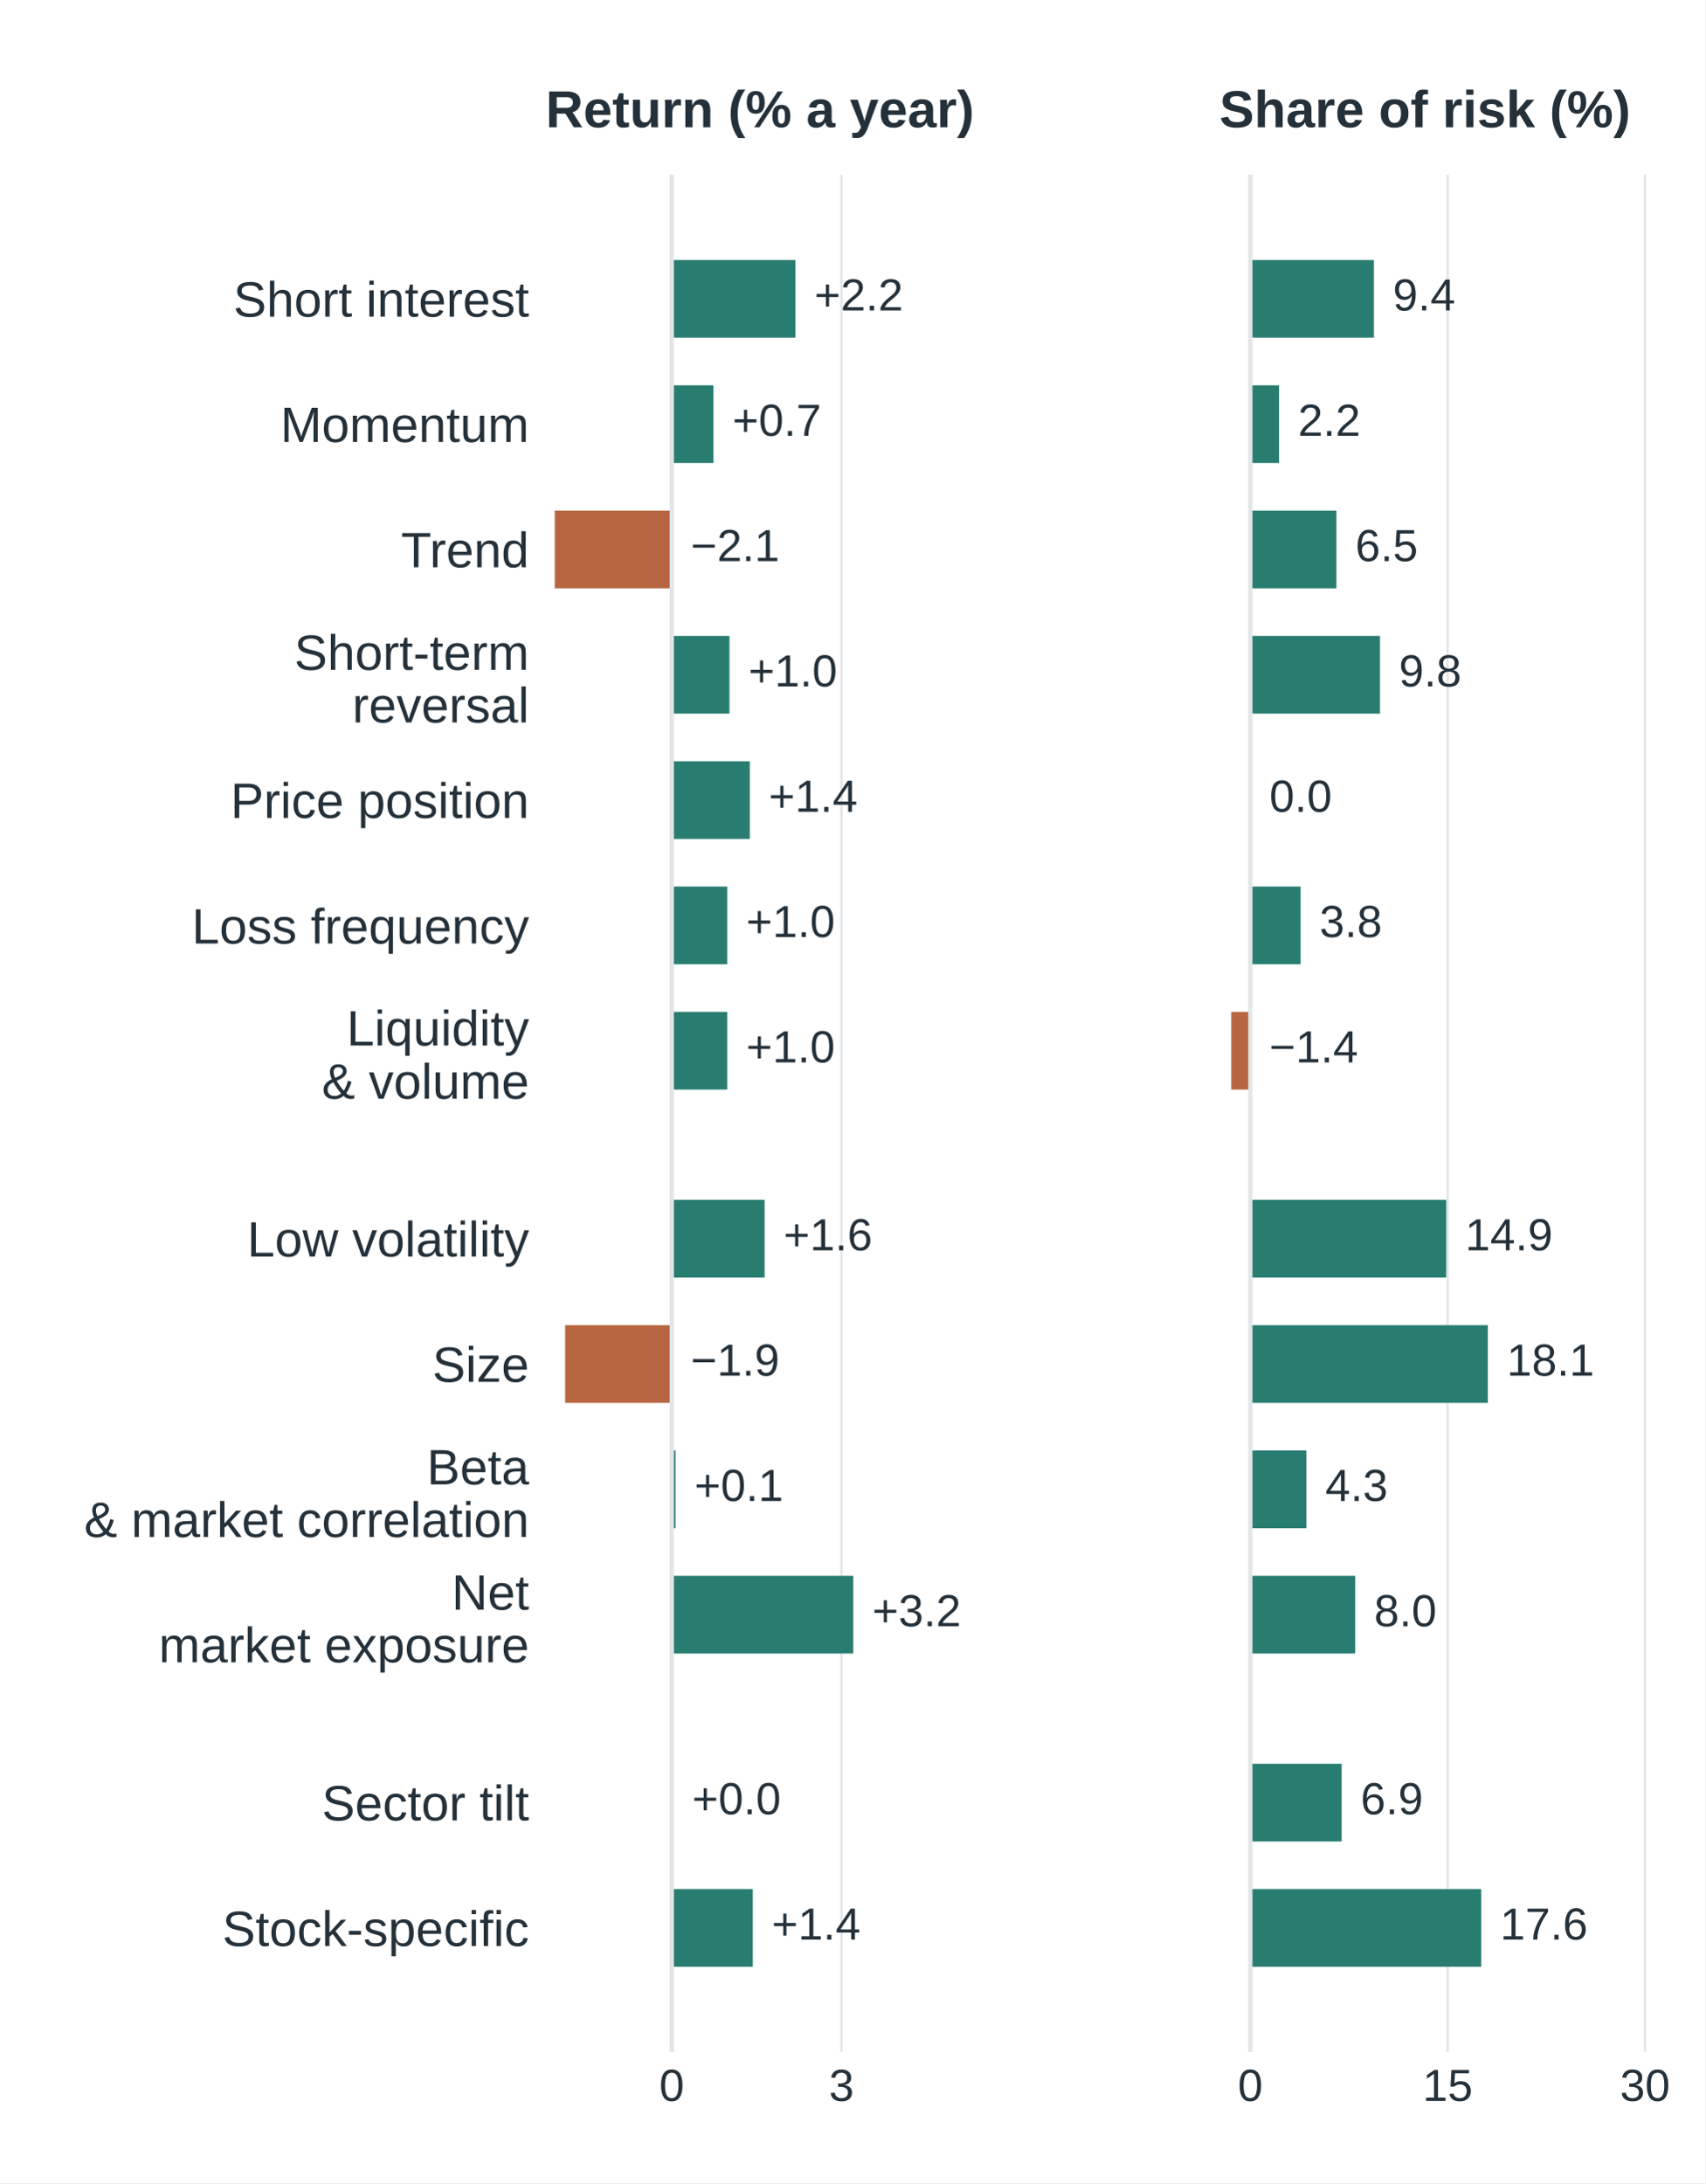
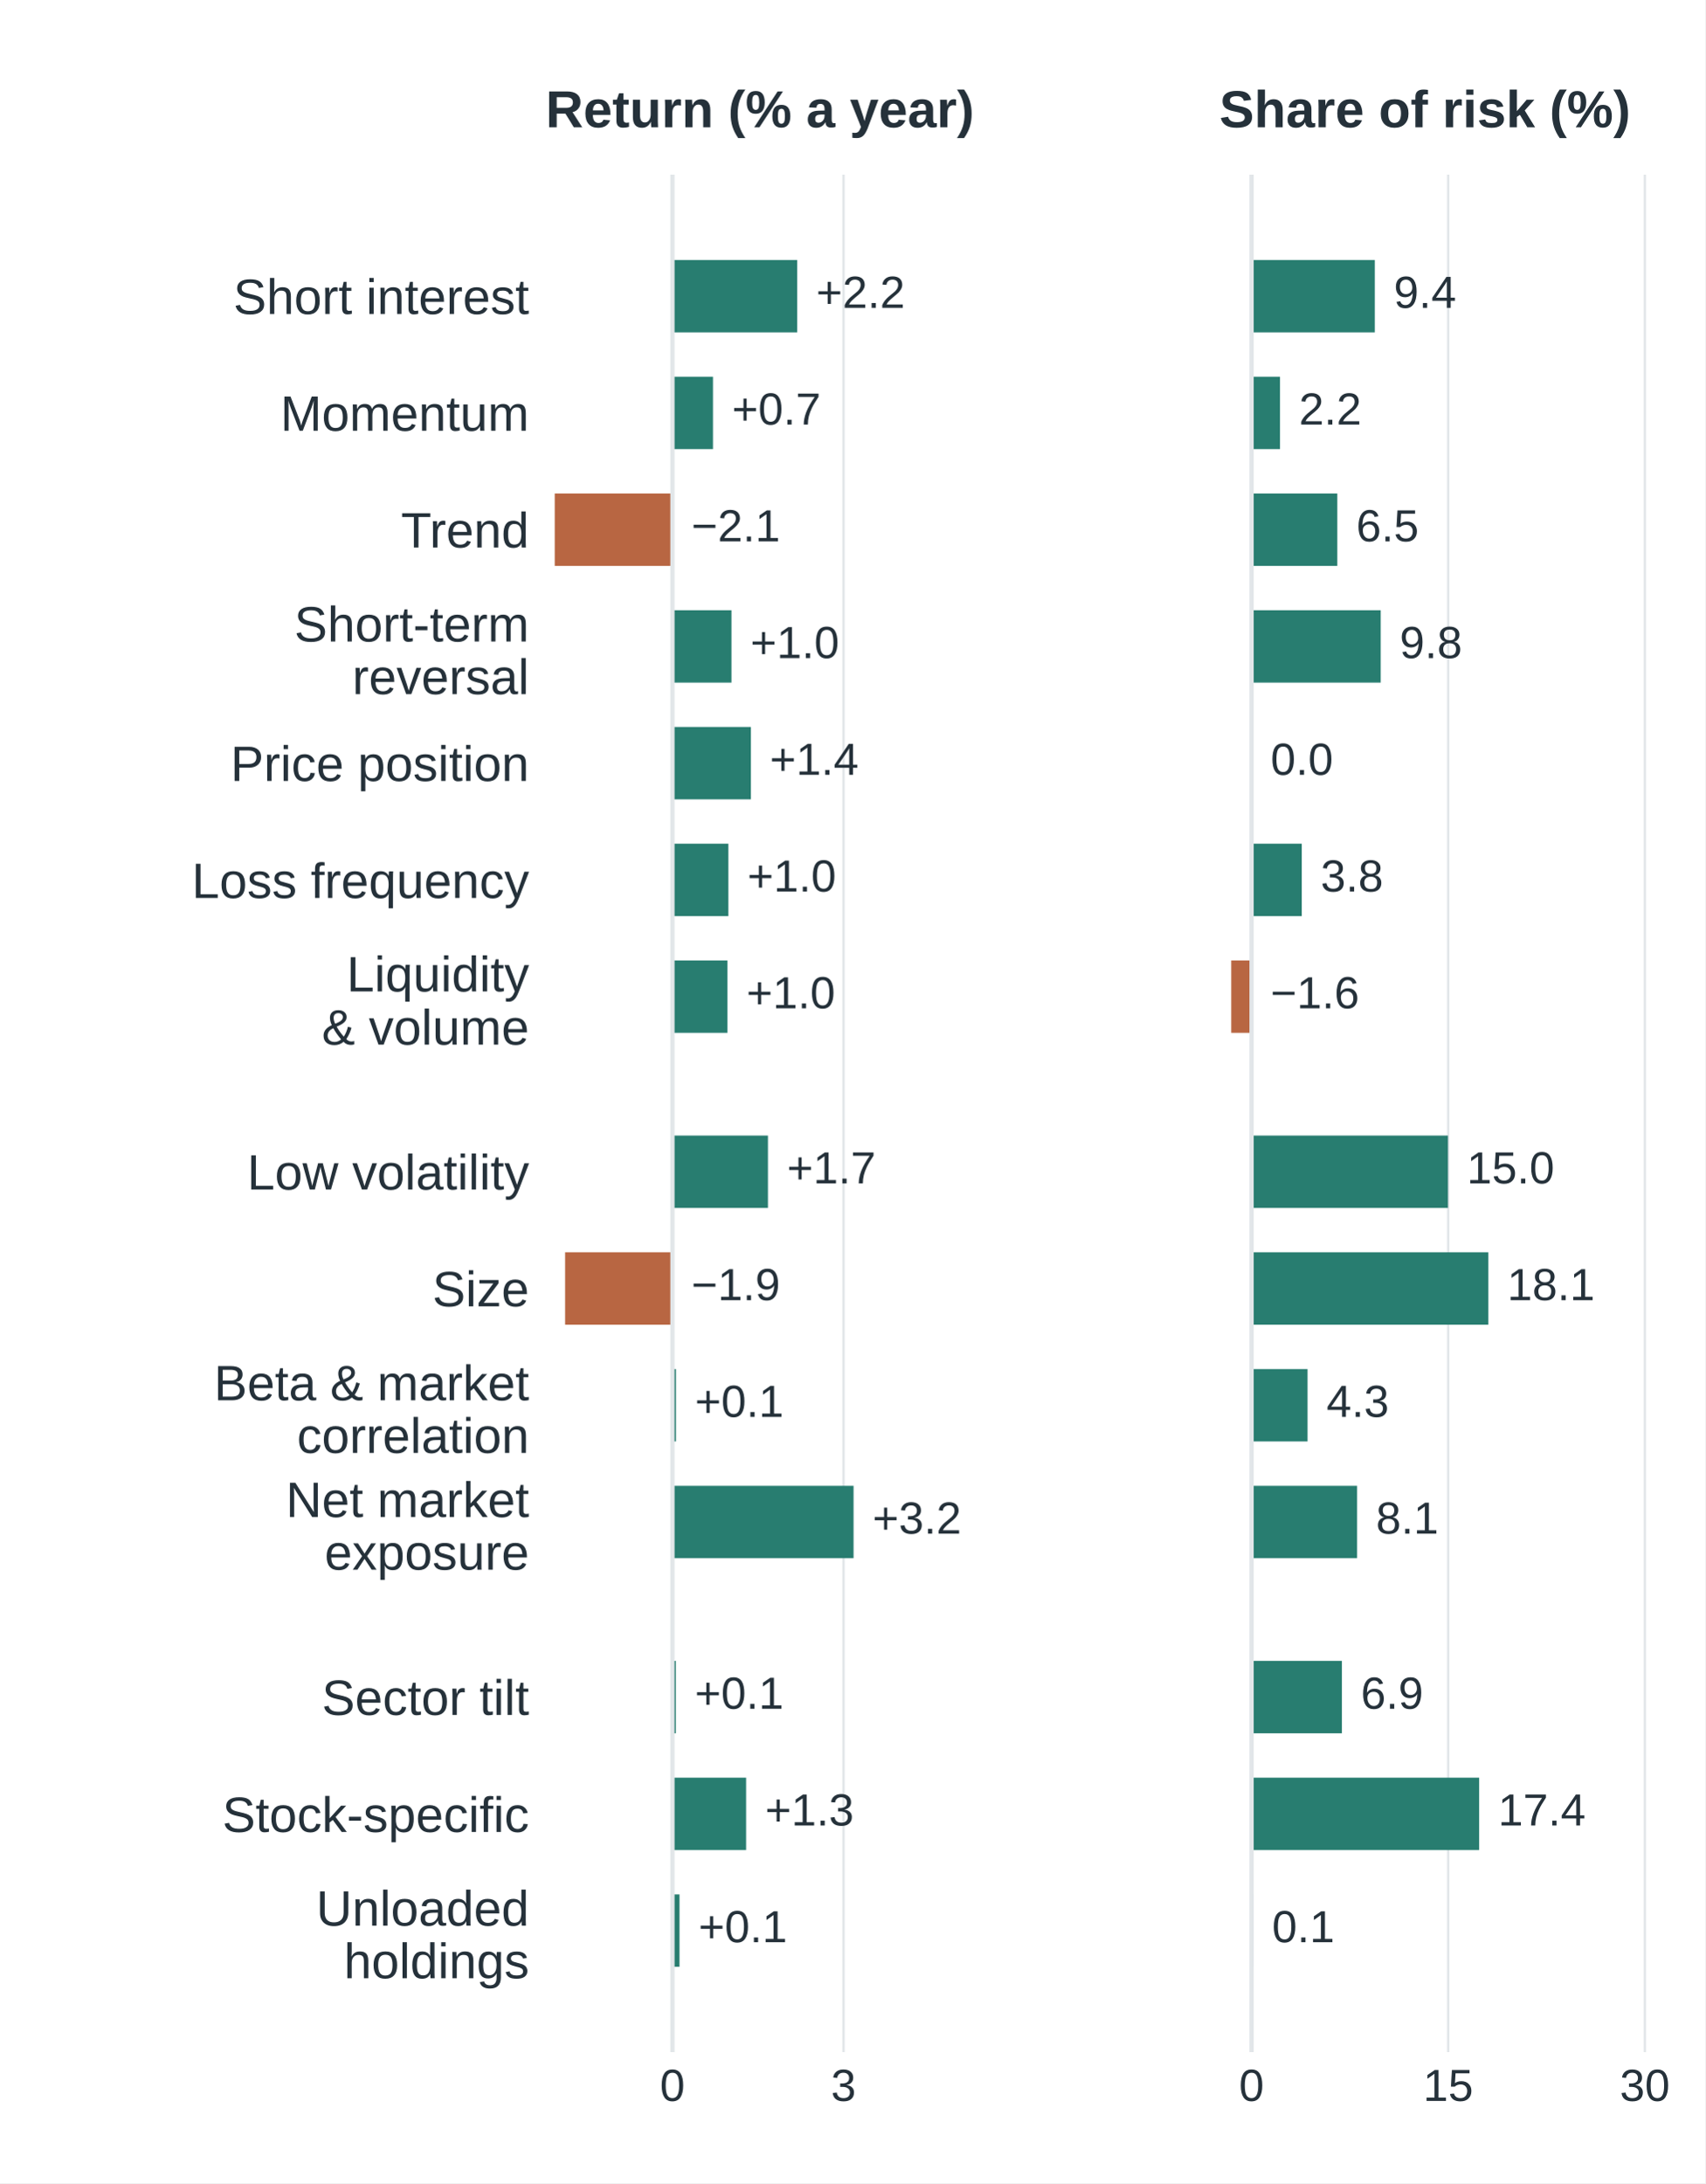
<svg xmlns="http://www.w3.org/2000/svg" width="360pt" height="460.8pt" viewBox="0 0 360 460.8" version="1.1">
  <defs>
    <style type="text/css">*{stroke-linejoin: round; stroke-linecap: butt}</style>
  </defs>
  <g id="figure_1">
    <g id="patch_1">
      <path d="M 0 460.8 L 360 460.8 L 360 0 L 0 0 z " style="fill: #ffffff" />
    </g>
    <g id="axes_1">
      <g id="patch_2">
        <path d="M 115.2 433.152 L 206.965 433.152 L 206.965 36.864 L 115.2 36.864 z " style="fill: #ffffff" />
      </g>
      <g id="matplotlib.axis_1">
        <g id="xtick_1">
          <g id="line2d_1">
-             <path d="M 141.819 433.152 L 141.819 36.864 " clip-path="url(#p459f32c716)" style="fill: none; stroke: #e2e6e9; stroke-width: 0.5; stroke-linecap: square" />
+             <path d="M 141.961 433.152 L 141.961 36.864 " clip-path="url(#p459f32c716)" style="fill: none; stroke: #e2e6e9; stroke-width: 0.5; stroke-linecap: square" />
          </g>
          <g id="line2d_2" />
          <g id="text_1">
-             <text style="font-size: 9.5px; font-family: 'Arial', 'DejaVu Sans', sans-serif; text-anchor: middle; fill: #25313a" x="141.819" y="443.452" transform="rotate(-0 141.8192 443.4519)">0</text>
+             <text style="font-size: 9.5px; font-family: 'Arial', 'DejaVu Sans', sans-serif; text-anchor: middle; fill: #25313a" x="141.961" y="443.452" transform="rotate(-0 141.9613 443.4519)">0</text>
          </g>
        </g>
        <g id="xtick_2">
          <g id="line2d_3">
-             <path d="M 177.655 433.152 L 177.655 36.864 " clip-path="url(#p459f32c716)" style="fill: none; stroke: #e2e6e9; stroke-width: 0.5; stroke-linecap: square" />
+             <path d="M 178.08 433.152 L 178.08 36.864 " clip-path="url(#p459f32c716)" style="fill: none; stroke: #e2e6e9; stroke-width: 0.5; stroke-linecap: square" />
          </g>
          <g id="line2d_4" />
          <g id="text_2">
-             <text style="font-size: 9.5px; font-family: 'Arial', 'DejaVu Sans', sans-serif; text-anchor: middle; fill: #25313a" x="177.655" y="443.452" transform="rotate(-0 177.6554 443.4519)">3</text>
+             <text style="font-size: 9.5px; font-family: 'Arial', 'DejaVu Sans', sans-serif; text-anchor: middle; fill: #25313a" x="178.08" y="443.452" transform="rotate(-0 178.0797 443.4519)">3</text>
          </g>
        </g>
      </g>
      <g id="matplotlib.axis_2">
        <g id="ytick_1">
          <g id="line2d_5" />
          <g id="text_3">
-             <text style="font-size: 10.5px; font-family: 'Arial', 'DejaVu Sans', sans-serif; text-anchor: end; fill: #25313a" x="111.7" y="66.835" transform="rotate(-0 111.7 66.83473)">Short interest</text>
+             <text style="font-size: 10.5px; font-family: 'Arial', 'DejaVu Sans', sans-serif; text-anchor: end; fill: #25313a" x="111.7" y="66.274" transform="rotate(-0 111.7 66.27387)">Short interest</text>
          </g>
        </g>
        <g id="ytick_2">
          <g id="line2d_6" />
          <g id="text_4">
-             <text style="font-size: 10.5px; font-family: 'Arial', 'DejaVu Sans', sans-serif; text-anchor: end; fill: #25313a" x="111.7" y="93.286" transform="rotate(-0 111.7 93.28567)">Momentum</text>
+             <text style="font-size: 10.5px; font-family: 'Arial', 'DejaVu Sans', sans-serif; text-anchor: end; fill: #25313a" x="111.7" y="90.916" transform="rotate(-0 111.7 90.91558)">Momentum</text>
          </g>
        </g>
        <g id="ytick_3">
          <g id="line2d_7" />
          <g id="text_5">
-             <text style="font-size: 10.5px; font-family: 'Arial', 'DejaVu Sans', sans-serif; text-anchor: end; fill: #25313a" x="111.7" y="119.737" transform="rotate(-0 111.7 119.7366)">Trend</text>
+             <text style="font-size: 10.5px; font-family: 'Arial', 'DejaVu Sans', sans-serif; text-anchor: end; fill: #25313a" x="111.7" y="115.557" transform="rotate(-0 111.7 115.5573)">Trend</text>
          </g>
        </g>
        <g id="ytick_4">
          <g id="line2d_8" />
          <g id="text_6">
-             <text style="font-size: 10.5px; font-family: 'Arial', 'DejaVu Sans', sans-serif; fill: #25313a" transform="translate(62.11047 141.3863)">Short-term</text>
-             <text style="font-size: 10.5px; font-family: 'Arial', 'DejaVu Sans', sans-serif; fill: #25313a" transform="translate(74.35773 152.492)">reversal</text>
+             <text style="font-size: 10.5px; font-family: 'Arial', 'DejaVu Sans', sans-serif; fill: #25313a" transform="translate(62.11047 135.3977)">Short-term</text>
+             <text style="font-size: 10.5px; font-family: 'Arial', 'DejaVu Sans', sans-serif; fill: #25313a" transform="translate(74.35773 146.5034)">reversal</text>
          </g>
        </g>
        <g id="ytick_5">
          <g id="line2d_9" />
          <g id="text_7">
-             <text style="font-size: 10.5px; font-family: 'Arial', 'DejaVu Sans', sans-serif; text-anchor: end; fill: #25313a" x="111.7" y="172.638" transform="rotate(-0 111.7 172.6385)">Price position</text>
+             <text style="font-size: 10.5px; font-family: 'Arial', 'DejaVu Sans', sans-serif; text-anchor: end; fill: #25313a" x="111.7" y="164.841" transform="rotate(-0 111.7 164.8407)">Price position</text>
          </g>
        </g>
        <g id="ytick_6">
          <g id="line2d_10" />
          <g id="text_8">
-             <text style="font-size: 10.5px; font-family: 'Arial', 'DejaVu Sans', sans-serif; text-anchor: end; fill: #25313a" x="111.7" y="199.153" transform="rotate(-0 111.7 199.1534)">Loss frequency</text>
+             <text style="font-size: 10.5px; font-family: 'Arial', 'DejaVu Sans', sans-serif; text-anchor: end; fill: #25313a" x="111.7" y="189.546" transform="rotate(-0 111.7 189.5464)">Loss frequency</text>
          </g>
        </g>
        <g id="ytick_7">
          <g id="line2d_11" />
          <g id="text_9">
-             <text style="font-size: 10.5px; font-family: 'Arial', 'DejaVu Sans', sans-serif; fill: #25313a" transform="translate(73.17812 220.6776)">Liquidity</text>
-             <text style="font-size: 10.5px; font-family: 'Arial', 'DejaVu Sans', sans-serif; fill: #25313a" transform="translate(67.93305 231.9063)">&amp; volume</text>
+             <text style="font-size: 10.5px; font-family: 'Arial', 'DejaVu Sans', sans-serif; fill: #25313a" transform="translate(73.17812 209.2613)">Liquidity</text>
+             <text style="font-size: 10.5px; font-family: 'Arial', 'DejaVu Sans', sans-serif; fill: #25313a" transform="translate(67.93305 220.4901)">&amp; volume</text>
          </g>
        </g>
        <g id="ytick_8">
          <g id="line2d_12" />
          <g id="text_10">
-             <text style="font-size: 10.5px; font-family: 'Arial', 'DejaVu Sans', sans-serif; text-anchor: end; fill: #25313a" x="111.7" y="265.217" transform="rotate(-0 111.7 265.2168)">Low volatility</text>
+             <text style="font-size: 10.5px; font-family: 'Arial', 'DejaVu Sans', sans-serif; text-anchor: end; fill: #25313a" x="111.7" y="251.087" transform="rotate(-0 111.7 251.0867)">Low volatility</text>
          </g>
        </g>
        <g id="ytick_9">
          <g id="line2d_13" />
          <g id="text_11">
-             <text style="font-size: 10.5px; font-family: 'Arial', 'DejaVu Sans', sans-serif; text-anchor: end; fill: #25313a" x="111.7" y="291.668" transform="rotate(-0 111.7 291.6677)">Size</text>
+             <text style="font-size: 10.5px; font-family: 'Arial', 'DejaVu Sans', sans-serif; text-anchor: end; fill: #25313a" x="111.7" y="275.728" transform="rotate(-0 111.7 275.7284)">Size</text>
          </g>
        </g>
        <g id="ytick_10">
          <g id="line2d_14" />
          <g id="text_12">
-             <text style="font-size: 10.5px; font-family: 'Arial', 'DejaVu Sans', sans-serif; fill: #25313a" transform="translate(90.10117 313.3174)">Beta</text>
-             <text style="font-size: 10.5px; font-family: 'Arial', 'DejaVu Sans', sans-serif; fill: #25313a" transform="translate(17.75453 324.4231)">&amp; market correlation</text>
+             <text style="font-size: 10.5px; font-family: 'Arial', 'DejaVu Sans', sans-serif; fill: #25313a" transform="translate(45.17594 295.5688)">Beta &amp; market</text>
+             <text style="font-size: 10.5px; font-family: 'Arial', 'DejaVu Sans', sans-serif; fill: #25313a" transform="translate(62.67977 306.6746)">correlation</text>
          </g>
        </g>
        <g id="ytick_11">
          <g id="line2d_15" />
          <g id="text_13">
-             <text style="font-size: 10.5px; font-family: 'Arial', 'DejaVu Sans', sans-serif; fill: #25313a" transform="translate(95.36102 339.7683)">Net</text>
-             <text style="font-size: 10.5px; font-family: 'Arial', 'DejaVu Sans', sans-serif; fill: #25313a" transform="translate(33.50453 350.874)">market exposure</text>
+             <text style="font-size: 10.5px; font-family: 'Arial', 'DejaVu Sans', sans-serif; fill: #25313a" transform="translate(60.35664 320.2106)">Net market</text>
+             <text style="font-size: 10.5px; font-family: 'Arial', 'DejaVu Sans', sans-serif; fill: #25313a" transform="translate(68.50891 331.3163)">exposure</text>
          </g>
        </g>
        <g id="ytick_12">
          <g id="line2d_16" />
          <g id="text_14">
-             <text style="font-size: 10.5px; font-family: 'Arial', 'DejaVu Sans', sans-serif; text-anchor: end; fill: #25313a" x="111.7" y="384.246" transform="rotate(-0 111.7 384.246)">Sector tilt</text>
+             <text style="font-size: 10.5px; font-family: 'Arial', 'DejaVu Sans', sans-serif; text-anchor: end; fill: #25313a" x="111.7" y="361.974" transform="rotate(-0 111.7 361.9744)">Sector tilt</text>
          </g>
        </g>
        <g id="ytick_13">
          <g id="line2d_17" />
          <g id="text_15">
-             <text style="font-size: 10.5px; font-family: 'Arial', 'DejaVu Sans', sans-serif; text-anchor: end; fill: #25313a" x="111.7" y="410.761" transform="rotate(-0 111.7 410.761)">Stock-specific</text>
+             <text style="font-size: 10.5px; font-family: 'Arial', 'DejaVu Sans', sans-serif; text-anchor: end; fill: #25313a" x="111.7" y="386.68" transform="rotate(-0 111.7 386.6801)">Stock-specific</text>
+           </g>
+         </g>
+         <g id="ytick_14">
+           <g id="line2d_18" />
+           <g id="text_16">
+             <text style="font-size: 10.5px; font-family: 'Arial', 'DejaVu Sans', sans-serif; fill: #25313a" transform="translate(66.75016 406.4565)">Unloaded</text>
+             <text style="font-size: 10.5px; font-family: 'Arial', 'DejaVu Sans', sans-serif; fill: #25313a" transform="translate(72.58914 417.5623)">holdings</text>
          </g>
        </g>
      </g>
      <g id="patch_3">
-         <path d="M 141.819 54.877 L 167.92 54.877 L 167.92 71.277 L 141.819 71.277 z " clip-path="url(#p459f32c716)" style="fill: #287d70" />
+         <path d="M 141.961 54.877 L 168.304 54.877 L 168.304 70.155 L 141.961 70.155 z " clip-path="url(#p459f32c716)" style="fill: #287d70" />
      </g>
      <g id="patch_4">
-         <path d="M 141.819 81.328 L 150.623 81.328 L 150.623 97.728 L 141.819 97.728 z " clip-path="url(#p459f32c716)" style="fill: #287d70" />
+         <path d="M 141.961 79.519 L 150.521 79.519 L 150.521 94.797 L 141.961 94.797 z " clip-path="url(#p459f32c716)" style="fill: #287d70" />
      </g>
      <g id="patch_5">
-         <path d="M 141.819 107.779 L 117.116 107.779 L 117.116 124.179 L 141.819 124.179 z " clip-path="url(#p459f32c716)" style="fill: #b86642" />
+         <path d="M 141.961 104.161 L 117.112 104.161 L 117.112 119.438 L 141.961 119.438 z " clip-path="url(#p459f32c716)" style="fill: #b86642" />
      </g>
      <g id="patch_6">
-         <path d="M 141.819 134.23 L 154.003 134.23 L 154.003 150.629 L 141.819 150.629 z " clip-path="url(#p459f32c716)" style="fill: #287d70" />
+         <path d="M 141.961 128.802 L 154.422 128.802 L 154.422 144.08 L 141.961 144.08 z " clip-path="url(#p459f32c716)" style="fill: #287d70" />
      </g>
      <g id="patch_7">
-         <path d="M 141.819 160.681 L 158.292 160.681 L 158.292 177.08 L 141.819 177.08 z " clip-path="url(#p459f32c716)" style="fill: #287d70" />
+         <path d="M 141.961 153.444 L 158.516 153.444 L 158.516 168.722 L 141.961 168.722 z " clip-path="url(#p459f32c716)" style="fill: #287d70" />
      </g>
      <g id="patch_8">
-         <path d="M 141.819 187.132 L 153.526 187.132 L 153.526 203.531 L 141.819 203.531 z " clip-path="url(#p459f32c716)" style="fill: #287d70" />
+         <path d="M 141.961 178.086 L 153.772 178.086 L 153.772 193.364 L 141.961 193.364 z " clip-path="url(#p459f32c716)" style="fill: #287d70" />
      </g>
      <g id="patch_9">
-         <path d="M 141.819 213.583 L 153.526 213.583 L 153.526 229.982 L 141.819 229.982 z " clip-path="url(#p459f32c716)" style="fill: #287d70" />
+         <path d="M 141.961 202.727 L 153.579 202.727 L 153.579 218.005 L 141.961 218.005 z " clip-path="url(#p459f32c716)" style="fill: #287d70" />
      </g>
      <g id="patch_10">
-         <path d="M 141.819 253.259 L 161.422 253.259 L 161.422 269.659 L 141.819 269.659 z " clip-path="url(#p459f32c716)" style="fill: #287d70" />
+         <path d="M 141.961 239.69 L 162.127 239.69 L 162.127 254.968 L 141.961 254.968 z " clip-path="url(#p459f32c716)" style="fill: #287d70" />
      </g>
      <g id="patch_11">
-         <path d="M 141.819 279.71 L 119.314 279.71 L 119.314 296.11 L 141.819 296.11 z " clip-path="url(#p459f32c716)" style="fill: #b86642" />
+         <path d="M 141.961 264.332 L 119.303 264.332 L 119.303 279.609 L 141.961 279.609 z " clip-path="url(#p459f32c716)" style="fill: #b86642" />
      </g>
      <g id="patch_12">
-         <path d="M 141.819 306.161 L 142.608 306.161 L 142.608 322.561 L 141.819 322.561 z " clip-path="url(#p459f32c716)" style="fill: #287d70" />
+         <path d="M 141.961 288.973 L 142.708 288.973 L 142.708 304.251 L 141.961 304.251 z " clip-path="url(#p459f32c716)" style="fill: #287d70" />
      </g>
      <g id="patch_13">
-         <path d="M 141.819 332.612 L 180.14 332.612 L 180.14 349.012 L 141.819 349.012 z " clip-path="url(#p459f32c716)" style="fill: #287d70" />
+         <path d="M 141.961 313.615 L 180.199 313.615 L 180.199 328.893 L 141.961 328.893 z " clip-path="url(#p459f32c716)" style="fill: #287d70" />
      </g>
      <g id="patch_14">
-         <path d="M 141.819 372.288 L 142.118 372.288 L 142.118 388.688 L 141.819 388.688 z " clip-path="url(#p459f32c716)" style="fill: #287d70" />
+         <path d="M 141.961 350.578 L 142.684 350.578 L 142.684 365.855 L 141.961 365.855 z " clip-path="url(#p459f32c716)" style="fill: #287d70" />
      </g>
      <g id="patch_15">
-         <path d="M 141.819 398.739 L 158.925 398.739 L 158.925 415.139 L 141.819 415.139 z " clip-path="url(#p459f32c716)" style="fill: #287d70" />
-       </g>
-       <g id="line2d_18">
-         <path d="M 141.819 433.152 L 141.819 36.864 " clip-path="url(#p459f32c716)" style="fill: none; stroke: #e2e6e9; stroke-width: 0.9; stroke-linecap: square" />
-       </g>
-       <g id="text_16">
-         <text style="font-size: 9.5px; font-family: 'Arial', 'DejaVu Sans', sans-serif; text-anchor: start; fill: #25313a" x="171.92" y="65.533" transform="rotate(-0 171.9199 65.53278)">+2.2</text>
+         <path d="M 141.961 375.219 L 157.516 375.219 L 157.516 390.497 L 141.961 390.497 z " clip-path="url(#p459f32c716)" style="fill: #287d70" />
+       </g>
+       <g id="patch_16">
+         <path d="M 141.961 399.861 L 143.454 399.861 L 143.454 415.139 L 141.961 415.139 z " clip-path="url(#p459f32c716)" style="fill: #287d70" />
+       </g>
+       <g id="line2d_19">
+         <path d="M 141.961 433.152 L 141.961 36.864 " clip-path="url(#p459f32c716)" style="fill: none; stroke: #e2e6e9; stroke-width: 0.9; stroke-linecap: square" />
      </g>
      <g id="text_17">
-         <text style="font-size: 9.5px; font-family: 'Arial', 'DejaVu Sans', sans-serif; text-anchor: start; fill: #25313a" x="154.623" y="91.984" transform="rotate(-0 154.6229 91.98372)">+0.7</text>
+         <text style="font-size: 9.5px; font-family: 'Arial', 'DejaVu Sans', sans-serif; text-anchor: start; fill: #25313a" x="172.304" y="64.972" transform="rotate(-0 172.3036 64.97192)">+2.2</text>
      </g>
      <g id="text_18">
-         <text style="font-size: 9.5px; font-family: 'Arial', 'DejaVu Sans', sans-serif; text-anchor: start; fill: #25313a" x="145.819" y="118.435" transform="rotate(-0 145.8192 118.4347)">−2.1</text>
+         <text style="font-size: 9.5px; font-family: 'Arial', 'DejaVu Sans', sans-serif; text-anchor: start; fill: #25313a" x="154.521" y="89.614" transform="rotate(-0 154.5213 89.61363)">+0.7</text>
      </g>
      <g id="text_19">
-         <text style="font-size: 9.5px; font-family: 'Arial', 'DejaVu Sans', sans-serif; text-anchor: start; fill: #25313a" x="158.003" y="144.886" transform="rotate(-0 158.0035 144.8856)">+1.0</text>
+         <text style="font-size: 9.5px; font-family: 'Arial', 'DejaVu Sans', sans-serif; text-anchor: start; fill: #25313a" x="145.961" y="114.255" transform="rotate(-0 145.9613 114.2553)">−2.1</text>
      </g>
      <g id="text_20">
-         <text style="font-size: 9.5px; font-family: 'Arial', 'DejaVu Sans', sans-serif; text-anchor: start; fill: #25313a" x="162.292" y="171.337" transform="rotate(-0 162.2919 171.3365)">+1.4</text>
+         <text style="font-size: 9.5px; font-family: 'Arial', 'DejaVu Sans', sans-serif; text-anchor: start; fill: #25313a" x="158.422" y="138.897" transform="rotate(-0 158.4221 138.8971)">+1.0</text>
      </g>
      <g id="text_21">
-         <text style="font-size: 9.5px; font-family: 'Arial', 'DejaVu Sans', sans-serif; text-anchor: start; fill: #25313a" x="157.526" y="197.787" transform="rotate(-0 157.5257 197.7875)">+1.0</text>
+         <text style="font-size: 9.5px; font-family: 'Arial', 'DejaVu Sans', sans-serif; text-anchor: start; fill: #25313a" x="162.516" y="163.539" transform="rotate(-0 162.5155 163.5388)">+1.4</text>
      </g>
      <g id="text_22">
-         <text style="font-size: 9.5px; font-family: 'Arial', 'DejaVu Sans', sans-serif; text-anchor: start; fill: #25313a" x="157.526" y="224.238" transform="rotate(-0 157.5257 224.2384)">+1.0</text>
+         <text style="font-size: 9.5px; font-family: 'Arial', 'DejaVu Sans', sans-serif; text-anchor: start; fill: #25313a" x="157.772" y="188.18" transform="rotate(-0 157.772 188.1805)">+1.0</text>
      </g>
      <g id="text_23">
-         <text style="font-size: 9.5px; font-family: 'Arial', 'DejaVu Sans', sans-serif; text-anchor: start; fill: #25313a" x="165.422" y="263.915" transform="rotate(-0 165.4216 263.9148)">+1.6</text>
+         <text style="font-size: 9.5px; font-family: 'Arial', 'DejaVu Sans', sans-serif; text-anchor: start; fill: #25313a" x="157.579" y="212.822" transform="rotate(-0 157.5794 212.8222)">+1.0</text>
      </g>
      <g id="text_24">
-         <text style="font-size: 9.5px; font-family: 'Arial', 'DejaVu Sans', sans-serif; text-anchor: start; fill: #25313a" x="145.819" y="290.366" transform="rotate(-0 145.8192 290.3658)">−1.9</text>
+         <text style="font-size: 9.5px; font-family: 'Arial', 'DejaVu Sans', sans-serif; text-anchor: start; fill: #25313a" x="166.127" y="249.785" transform="rotate(-0 166.1274 249.7848)">+1.7</text>
      </g>
      <g id="text_25">
-         <text style="font-size: 9.5px; font-family: 'Arial', 'DejaVu Sans', sans-serif; text-anchor: start; fill: #25313a" x="146.608" y="316.817" transform="rotate(-0 146.6076 316.8167)">+0.1</text>
+         <text style="font-size: 9.5px; font-family: 'Arial', 'DejaVu Sans', sans-serif; text-anchor: start; fill: #25313a" x="145.961" y="274.426" transform="rotate(-0 145.9613 274.4265)">−1.9</text>
      </g>
      <g id="text_26">
-         <text style="font-size: 9.5px; font-family: 'Arial', 'DejaVu Sans', sans-serif; text-anchor: start; fill: #25313a" x="184.14" y="343.268" transform="rotate(-0 184.1401 343.2677)">+3.2</text>
+         <text style="font-size: 9.5px; font-family: 'Arial', 'DejaVu Sans', sans-serif; text-anchor: start; fill: #25313a" x="146.708" y="299.068" transform="rotate(-0 146.7077 299.0682)">+0.1</text>
      </g>
      <g id="text_27">
-         <text style="font-size: 9.5px; font-family: 'Arial', 'DejaVu Sans', sans-serif; text-anchor: start; fill: #25313a" x="146.118" y="382.944" transform="rotate(-0 146.1178 382.9441)">+0.0</text>
+         <text style="font-size: 9.5px; font-family: 'Arial', 'DejaVu Sans', sans-serif; text-anchor: start; fill: #25313a" x="184.199" y="323.71" transform="rotate(-0 184.1986 323.7099)">+3.2</text>
      </g>
      <g id="text_28">
-         <text style="font-size: 9.5px; font-family: 'Arial', 'DejaVu Sans', sans-serif; text-anchor: start; fill: #25313a" x="162.925" y="409.395" transform="rotate(-0 162.925 409.395)">+1.4</text>
+         <text style="font-size: 9.5px; font-family: 'Arial', 'DejaVu Sans', sans-serif; text-anchor: start; fill: #25313a" x="146.684" y="360.672" transform="rotate(-0 146.6837 360.6725)">+0.1</text>
      </g>
      <g id="text_29">
+         <text style="font-size: 9.5px; font-family: 'Arial', 'DejaVu Sans', sans-serif; text-anchor: start; fill: #25313a" x="161.516" y="385.314" transform="rotate(-0 161.5163 385.3142)">+1.3</text>
+       </g>
+       <g id="text_30">
+         <text style="font-size: 9.5px; font-family: 'Arial', 'DejaVu Sans', sans-serif; text-anchor: start; fill: #25313a" x="147.454" y="409.956" transform="rotate(-0 147.4542 409.9559)">+0.1</text>
+       </g>
+       <g id="text_31">
        <text style="font-weight: 600; font-size: 11px; font-family: 'Arial', 'DejaVu Sans', sans-serif; text-anchor: start; fill: #25313a" x="115.2" y="26.864" transform="rotate(-0 115.2 26.864)">Return (% a year)</text>
      </g>
    </g>
    <g id="axes_2">
-       <g id="patch_16">
+       <g id="patch_17">
        <path d="M 257.435 433.152 L 349.2 433.152 L 349.2 36.864 L 257.435 36.864 z " style="fill: #ffffff" />
      </g>
      <g id="matplotlib.axis_3">
        <g id="xtick_3">
-           <g id="line2d_19">
-             <path d="M 263.97 433.152 L 263.97 36.864 " clip-path="url(#p2e0dddd1ca)" style="fill: none; stroke: #e2e6e9; stroke-width: 0.5; stroke-linecap: square" />
-           </g>
-           <g id="line2d_20" />
-           <g id="text_30">
-             <text style="font-size: 9.5px; font-family: 'Arial', 'DejaVu Sans', sans-serif; text-anchor: middle; fill: #25313a" x="263.97" y="443.452" transform="rotate(-0 263.9696 443.4519)">0</text>
+           <g id="line2d_20">
+             <path d="M 264.225 433.152 L 264.225 36.864 " clip-path="url(#p2e0dddd1ca)" style="fill: none; stroke: #e2e6e9; stroke-width: 0.5; stroke-linecap: square" />
+           </g>
+           <g id="line2d_21" />
+           <g id="text_32">
+             <text style="font-size: 9.5px; font-family: 'Arial', 'DejaVu Sans', sans-serif; text-anchor: middle; fill: #25313a" x="264.225" y="443.452" transform="rotate(-0 264.2246 443.4519)">0</text>
          </g>
        </g>
        <g id="xtick_4">
-           <g id="line2d_21">
-             <path d="M 305.633 433.152 L 305.633 36.864 " clip-path="url(#p2e0dddd1ca)" style="fill: none; stroke: #e2e6e9; stroke-width: 0.5; stroke-linecap: square" />
-           </g>
-           <g id="line2d_22" />
-           <g id="text_31">
-             <text style="font-size: 9.5px; font-family: 'Arial', 'DejaVu Sans', sans-serif; text-anchor: middle; fill: #25313a" x="305.633" y="443.452" transform="rotate(-0 305.6335 443.4519)">15</text>
+           <g id="line2d_22">
+             <path d="M 305.741 433.152 L 305.741 36.864 " clip-path="url(#p2e0dddd1ca)" style="fill: none; stroke: #e2e6e9; stroke-width: 0.5; stroke-linecap: square" />
+           </g>
+           <g id="line2d_23" />
+           <g id="text_33">
+             <text style="font-size: 9.5px; font-family: 'Arial', 'DejaVu Sans', sans-serif; text-anchor: middle; fill: #25313a" x="305.741" y="443.452" transform="rotate(-0 305.7408 443.4519)">15</text>
          </g>
        </g>
        <g id="xtick_5">
-           <g id="line2d_23">
-             <path d="M 347.297 433.152 L 347.297 36.864 " clip-path="url(#p2e0dddd1ca)" style="fill: none; stroke: #e2e6e9; stroke-width: 0.5; stroke-linecap: square" />
-           </g>
-           <g id="line2d_24" />
-           <g id="text_32">
-             <text style="font-size: 9.5px; font-family: 'Arial', 'DejaVu Sans', sans-serif; text-anchor: middle; fill: #25313a" x="347.297" y="443.452" transform="rotate(-0 347.2973 443.4519)">30</text>
+           <g id="line2d_24">
+             <path d="M 347.257 433.152 L 347.257 36.864 " clip-path="url(#p2e0dddd1ca)" style="fill: none; stroke: #e2e6e9; stroke-width: 0.5; stroke-linecap: square" />
+           </g>
+           <g id="line2d_25" />
+           <g id="text_34">
+             <text style="font-size: 9.5px; font-family: 'Arial', 'DejaVu Sans', sans-serif; text-anchor: middle; fill: #25313a" x="347.257" y="443.452" transform="rotate(-0 347.257 443.4519)">30</text>
          </g>
        </g>
      </g>
      <g id="matplotlib.axis_4">
-         <g id="ytick_14">
-           <g id="line2d_25" />
-         </g>
        <g id="ytick_15">
          <g id="line2d_26" />
        </g>
        <g id="ytick_16">
          <g id="line2d_27" />
        </g>
        <g id="ytick_17">
          <g id="line2d_28" />
        </g>
        <g id="ytick_18">
          <g id="line2d_29" />
        </g>
        <g id="ytick_19">
          <g id="line2d_30" />
        </g>
        <g id="ytick_20">
          <g id="line2d_31" />
        </g>
        <g id="ytick_21">
          <g id="line2d_32" />
        </g>
        <g id="ytick_22">
          <g id="line2d_33" />
        </g>
        <g id="ytick_23">
          <g id="line2d_34" />
        </g>
        <g id="ytick_24">
          <g id="line2d_35" />
        </g>
        <g id="ytick_25">
          <g id="line2d_36" />
        </g>
        <g id="ytick_26">
          <g id="line2d_37" />
        </g>
-       </g>
-       <g id="patch_17">
-         <path d="M 263.97 54.877 L 290.051 54.877 L 290.051 71.277 L 263.97 71.277 z " clip-path="url(#p2e0dddd1ca)" style="fill: #287d70" />
+         <g id="ytick_27">
+           <g id="line2d_38" />
+         </g>
+         <g id="ytick_28">
+           <g id="line2d_39" />
+         </g>
      </g>
      <g id="patch_18">
-         <path d="M 263.97 81.328 L 270.025 81.328 L 270.025 97.728 L 263.97 97.728 z " clip-path="url(#p2e0dddd1ca)" style="fill: #287d70" />
+         <path d="M 264.225 54.877 L 290.241 54.877 L 290.241 70.155 L 264.225 70.155 z " clip-path="url(#p2e0dddd1ca)" style="fill: #287d70" />
      </g>
      <g id="patch_19">
-         <path d="M 263.97 107.779 L 282.135 107.779 L 282.135 124.179 L 263.97 124.179 z " clip-path="url(#p2e0dddd1ca)" style="fill: #287d70" />
+         <path d="M 264.225 79.519 L 270.231 79.519 L 270.231 94.797 L 264.225 94.797 z " clip-path="url(#p2e0dddd1ca)" style="fill: #287d70" />
      </g>
      <g id="patch_20">
-         <path d="M 263.97 134.23 L 291.329 134.23 L 291.329 150.629 L 263.97 150.629 z " clip-path="url(#p2e0dddd1ca)" style="fill: #287d70" />
+         <path d="M 264.225 104.161 L 282.326 104.161 L 282.326 119.438 L 264.225 119.438 z " clip-path="url(#p2e0dddd1ca)" style="fill: #287d70" />
      </g>
      <g id="patch_21">
-         <path d="M 263.97 160.681 L 263.997 160.681 L 263.997 177.08 L 263.97 177.08 z " clip-path="url(#p2e0dddd1ca)" style="fill: #287d70" />
+         <path d="M 264.225 128.802 L 291.487 128.802 L 291.487 144.08 L 264.225 144.08 z " clip-path="url(#p2e0dddd1ca)" style="fill: #287d70" />
      </g>
      <g id="patch_22">
-         <path d="M 263.97 187.132 L 274.58 187.132 L 274.58 203.531 L 263.97 203.531 z " clip-path="url(#p2e0dddd1ca)" style="fill: #287d70" />
+         <path d="M 264.225 153.444 L 264.252 153.444 L 264.252 168.722 L 264.225 168.722 z " clip-path="url(#p2e0dddd1ca)" style="fill: #287d70" />
      </g>
      <g id="patch_23">
-         <path d="M 263.97 213.583 L 259.942 213.583 L 259.942 229.982 L 263.97 229.982 z " clip-path="url(#p2e0dddd1ca)" style="fill: #b86642" />
+         <path d="M 264.225 178.086 L 274.825 178.086 L 274.825 193.364 L 264.225 193.364 z " clip-path="url(#p2e0dddd1ca)" style="fill: #287d70" />
      </g>
      <g id="patch_24">
-         <path d="M 263.97 253.259 L 305.328 253.259 L 305.328 269.659 L 263.97 269.659 z " clip-path="url(#p2e0dddd1ca)" style="fill: #287d70" />
+         <path d="M 264.225 202.727 L 259.935 202.727 L 259.935 218.005 L 264.225 218.005 z " clip-path="url(#p2e0dddd1ca)" style="fill: #b86642" />
      </g>
      <g id="patch_25">
-         <path d="M 263.97 279.71 L 314.105 279.71 L 314.105 296.11 L 263.97 296.11 z " clip-path="url(#p2e0dddd1ca)" style="fill: #287d70" />
+         <path d="M 264.225 239.69 L 305.685 239.69 L 305.685 254.968 L 264.225 254.968 z " clip-path="url(#p2e0dddd1ca)" style="fill: #287d70" />
      </g>
      <g id="patch_26">
-         <path d="M 263.97 306.161 L 275.802 306.161 L 275.802 322.561 L 263.97 322.561 z " clip-path="url(#p2e0dddd1ca)" style="fill: #287d70" />
+         <path d="M 264.225 264.332 L 314.21 264.332 L 314.21 279.609 L 264.225 279.609 z " clip-path="url(#p2e0dddd1ca)" style="fill: #287d70" />
      </g>
      <g id="patch_27">
-         <path d="M 263.97 332.612 L 286.107 332.612 L 286.107 349.012 L 263.97 349.012 z " clip-path="url(#p2e0dddd1ca)" style="fill: #287d70" />
+         <path d="M 264.225 288.973 L 276.043 288.973 L 276.043 304.251 L 264.225 304.251 z " clip-path="url(#p2e0dddd1ca)" style="fill: #287d70" />
      </g>
      <g id="patch_28">
-         <path d="M 263.97 372.288 L 283.246 372.288 L 283.246 388.688 L 263.97 388.688 z " clip-path="url(#p2e0dddd1ca)" style="fill: #287d70" />
+         <path d="M 264.225 313.615 L 286.505 313.615 L 286.505 328.893 L 264.225 328.893 z " clip-path="url(#p2e0dddd1ca)" style="fill: #287d70" />
      </g>
      <g id="patch_29">
-         <path d="M 263.97 398.739 L 312.716 398.739 L 312.716 415.139 L 263.97 415.139 z " clip-path="url(#p2e0dddd1ca)" style="fill: #287d70" />
-       </g>
-       <g id="line2d_38">
-         <path d="M 263.97 433.152 L 263.97 36.864 " clip-path="url(#p2e0dddd1ca)" style="fill: none; stroke: #e2e6e9; stroke-width: 0.9; stroke-linecap: square" />
-       </g>
-       <g id="text_33">
-         <text style="font-size: 9.5px; font-family: 'Arial', 'DejaVu Sans', sans-serif; text-anchor: start; fill: #25313a" x="294.051" y="65.533" transform="rotate(-0 294.0512 65.53278)">9.4</text>
-       </g>
-       <g id="text_34">
-         <text style="font-size: 9.5px; font-family: 'Arial', 'DejaVu Sans', sans-serif; text-anchor: start; fill: #25313a" x="274.025" y="91.984" transform="rotate(-0 274.0247 91.98372)">2.2</text>
+         <path d="M 264.225 350.578 L 283.294 350.578 L 283.294 365.855 L 264.225 365.855 z " clip-path="url(#p2e0dddd1ca)" style="fill: #287d70" />
+       </g>
+       <g id="patch_30">
+         <path d="M 264.225 375.219 L 312.273 375.219 L 312.273 390.497 L 264.225 390.497 z " clip-path="url(#p2e0dddd1ca)" style="fill: #287d70" />
+       </g>
+       <g id="patch_31">
+         <path d="M 264.225 399.861 L 264.557 399.861 L 264.557 415.139 L 264.225 415.139 z " clip-path="url(#p2e0dddd1ca)" style="fill: #287d70" />
+       </g>
+       <g id="line2d_40">
+         <path d="M 264.225 433.152 L 264.225 36.864 " clip-path="url(#p2e0dddd1ca)" style="fill: none; stroke: #e2e6e9; stroke-width: 0.9; stroke-linecap: square" />
      </g>
      <g id="text_35">
-         <text style="font-size: 9.5px; font-family: 'Arial', 'DejaVu Sans', sans-serif; text-anchor: start; fill: #25313a" x="286.135" y="118.435" transform="rotate(-0 286.135 118.4347)">6.5</text>
+         <text style="font-size: 9.5px; font-family: 'Arial', 'DejaVu Sans', sans-serif; text-anchor: start; fill: #25313a" x="294.241" y="64.972" transform="rotate(-0 294.2414 64.97192)">9.4</text>
      </g>
      <g id="text_36">
-         <text style="font-size: 9.5px; font-family: 'Arial', 'DejaVu Sans', sans-serif; text-anchor: start; fill: #25313a" x="295.329" y="144.886" transform="rotate(-0 295.3289 144.8856)">9.8</text>
+         <text style="font-size: 9.5px; font-family: 'Arial', 'DejaVu Sans', sans-serif; text-anchor: start; fill: #25313a" x="274.231" y="89.614" transform="rotate(-0 274.2306 89.61363)">2.2</text>
      </g>
      <g id="text_37">
-         <text style="font-size: 9.5px; font-family: 'Arial', 'DejaVu Sans', sans-serif; text-anchor: start; fill: #25313a" x="267.997" y="171.337" transform="rotate(-0 267.9974 171.3365)">0.0</text>
+         <text style="font-size: 9.5px; font-family: 'Arial', 'DejaVu Sans', sans-serif; text-anchor: start; fill: #25313a" x="286.326" y="114.255" transform="rotate(-0 286.3257 114.2553)">6.5</text>
      </g>
      <g id="text_38">
-         <text style="font-size: 9.5px; font-family: 'Arial', 'DejaVu Sans', sans-serif; text-anchor: start; fill: #25313a" x="278.58" y="197.787" transform="rotate(-0 278.58 197.7875)">3.8</text>
+         <text style="font-size: 9.5px; font-family: 'Arial', 'DejaVu Sans', sans-serif; text-anchor: start; fill: #25313a" x="295.487" y="138.897" transform="rotate(-0 295.4869 138.8971)">9.8</text>
      </g>
      <g id="text_39">
-         <text style="font-size: 9.5px; font-family: 'Arial', 'DejaVu Sans', sans-serif; text-anchor: start; fill: #25313a" x="267.97" y="224.238" transform="rotate(-0 267.9696 224.2384)">−1.4</text>
+         <text style="font-size: 9.5px; font-family: 'Arial', 'DejaVu Sans', sans-serif; text-anchor: start; fill: #25313a" x="268.252" y="163.539" transform="rotate(-0 268.2523 163.5388)">0.0</text>
      </g>
      <g id="text_40">
-         <text style="font-size: 9.5px; font-family: 'Arial', 'DejaVu Sans', sans-serif; text-anchor: start; fill: #25313a" x="309.328" y="263.915" transform="rotate(-0 309.3279 263.9148)">14.9</text>
+         <text style="font-size: 9.5px; font-family: 'Arial', 'DejaVu Sans', sans-serif; text-anchor: start; fill: #25313a" x="278.825" y="188.18" transform="rotate(-0 278.8251 188.1805)">3.8</text>
      </g>
      <g id="text_41">
-         <text style="font-size: 9.5px; font-family: 'Arial', 'DejaVu Sans', sans-serif; text-anchor: start; fill: #25313a" x="318.105" y="290.366" transform="rotate(-0 318.1051 290.3658)">18.1</text>
+         <text style="font-size: 9.5px; font-family: 'Arial', 'DejaVu Sans', sans-serif; text-anchor: start; fill: #25313a" x="268.225" y="212.822" transform="rotate(-0 268.2246 212.8222)">−1.6</text>
      </g>
      <g id="text_42">
-         <text style="font-size: 9.5px; font-family: 'Arial', 'DejaVu Sans', sans-serif; text-anchor: start; fill: #25313a" x="279.802" y="316.817" transform="rotate(-0 279.8021 316.8167)">4.3</text>
+         <text style="font-size: 9.5px; font-family: 'Arial', 'DejaVu Sans', sans-serif; text-anchor: start; fill: #25313a" x="309.685" y="249.785" transform="rotate(-0 309.6855 249.7848)">15.0</text>
      </g>
      <g id="text_43">
-         <text style="font-size: 9.5px; font-family: 'Arial', 'DejaVu Sans', sans-serif; text-anchor: start; fill: #25313a" x="290.107" y="343.268" transform="rotate(-0 290.107 343.2677)">8.0</text>
+         <text style="font-size: 9.5px; font-family: 'Arial', 'DejaVu Sans', sans-serif; text-anchor: start; fill: #25313a" x="318.21" y="274.426" transform="rotate(-0 318.2101 274.4265)">18.1</text>
      </g>
      <g id="text_44">
-         <text style="font-size: 9.5px; font-family: 'Arial', 'DejaVu Sans', sans-serif; text-anchor: start; fill: #25313a" x="287.246" y="382.944" transform="rotate(-0 287.2461 382.9441)">6.9</text>
+         <text style="font-size: 9.5px; font-family: 'Arial', 'DejaVu Sans', sans-serif; text-anchor: start; fill: #25313a" x="280.043" y="299.068" transform="rotate(-0 280.0429 299.0682)">4.3</text>
      </g>
      <g id="text_45">
-         <text style="font-size: 9.5px; font-family: 'Arial', 'DejaVu Sans', sans-serif; text-anchor: start; fill: #25313a" x="316.716" y="409.395" transform="rotate(-0 316.7163 409.395)">17.6</text>
+         <text style="font-size: 9.5px; font-family: 'Arial', 'DejaVu Sans', sans-serif; text-anchor: start; fill: #25313a" x="290.505" y="323.71" transform="rotate(-0 290.505 323.7099)">8.1</text>
      </g>
      <g id="text_46">
+         <text style="font-size: 9.5px; font-family: 'Arial', 'DejaVu Sans', sans-serif; text-anchor: start; fill: #25313a" x="287.294" y="360.672" transform="rotate(-0 287.2944 360.6725)">6.9</text>
+       </g>
+       <g id="text_47">
+         <text style="font-size: 9.5px; font-family: 'Arial', 'DejaVu Sans', sans-serif; text-anchor: start; fill: #25313a" x="316.273" y="385.314" transform="rotate(-0 316.2727 385.3142)">17.4</text>
+       </g>
+       <g id="text_48">
+         <text style="font-size: 9.5px; font-family: 'Arial', 'DejaVu Sans', sans-serif; text-anchor: start; fill: #25313a" x="268.557" y="409.956" transform="rotate(-0 268.5567 409.9559)">0.1</text>
+       </g>
+       <g id="text_49">
        <text style="font-weight: 600; font-size: 11px; font-family: 'Arial', 'DejaVu Sans', sans-serif; text-anchor: start; fill: #25313a" x="257.435" y="26.864" transform="rotate(-0 257.4353 26.864)">Share of risk (%)</text>
      </g>
    </g>
  </g>
  <defs>
    <clipPath id="p459f32c716">
      <rect x="115.2" y="36.864" width="91.765" height="396.288" />
    </clipPath>
    <clipPath id="p2e0dddd1ca">
      <rect x="257.435" y="36.864" width="91.765" height="396.288" />
    </clipPath>
  </defs>
</svg>
